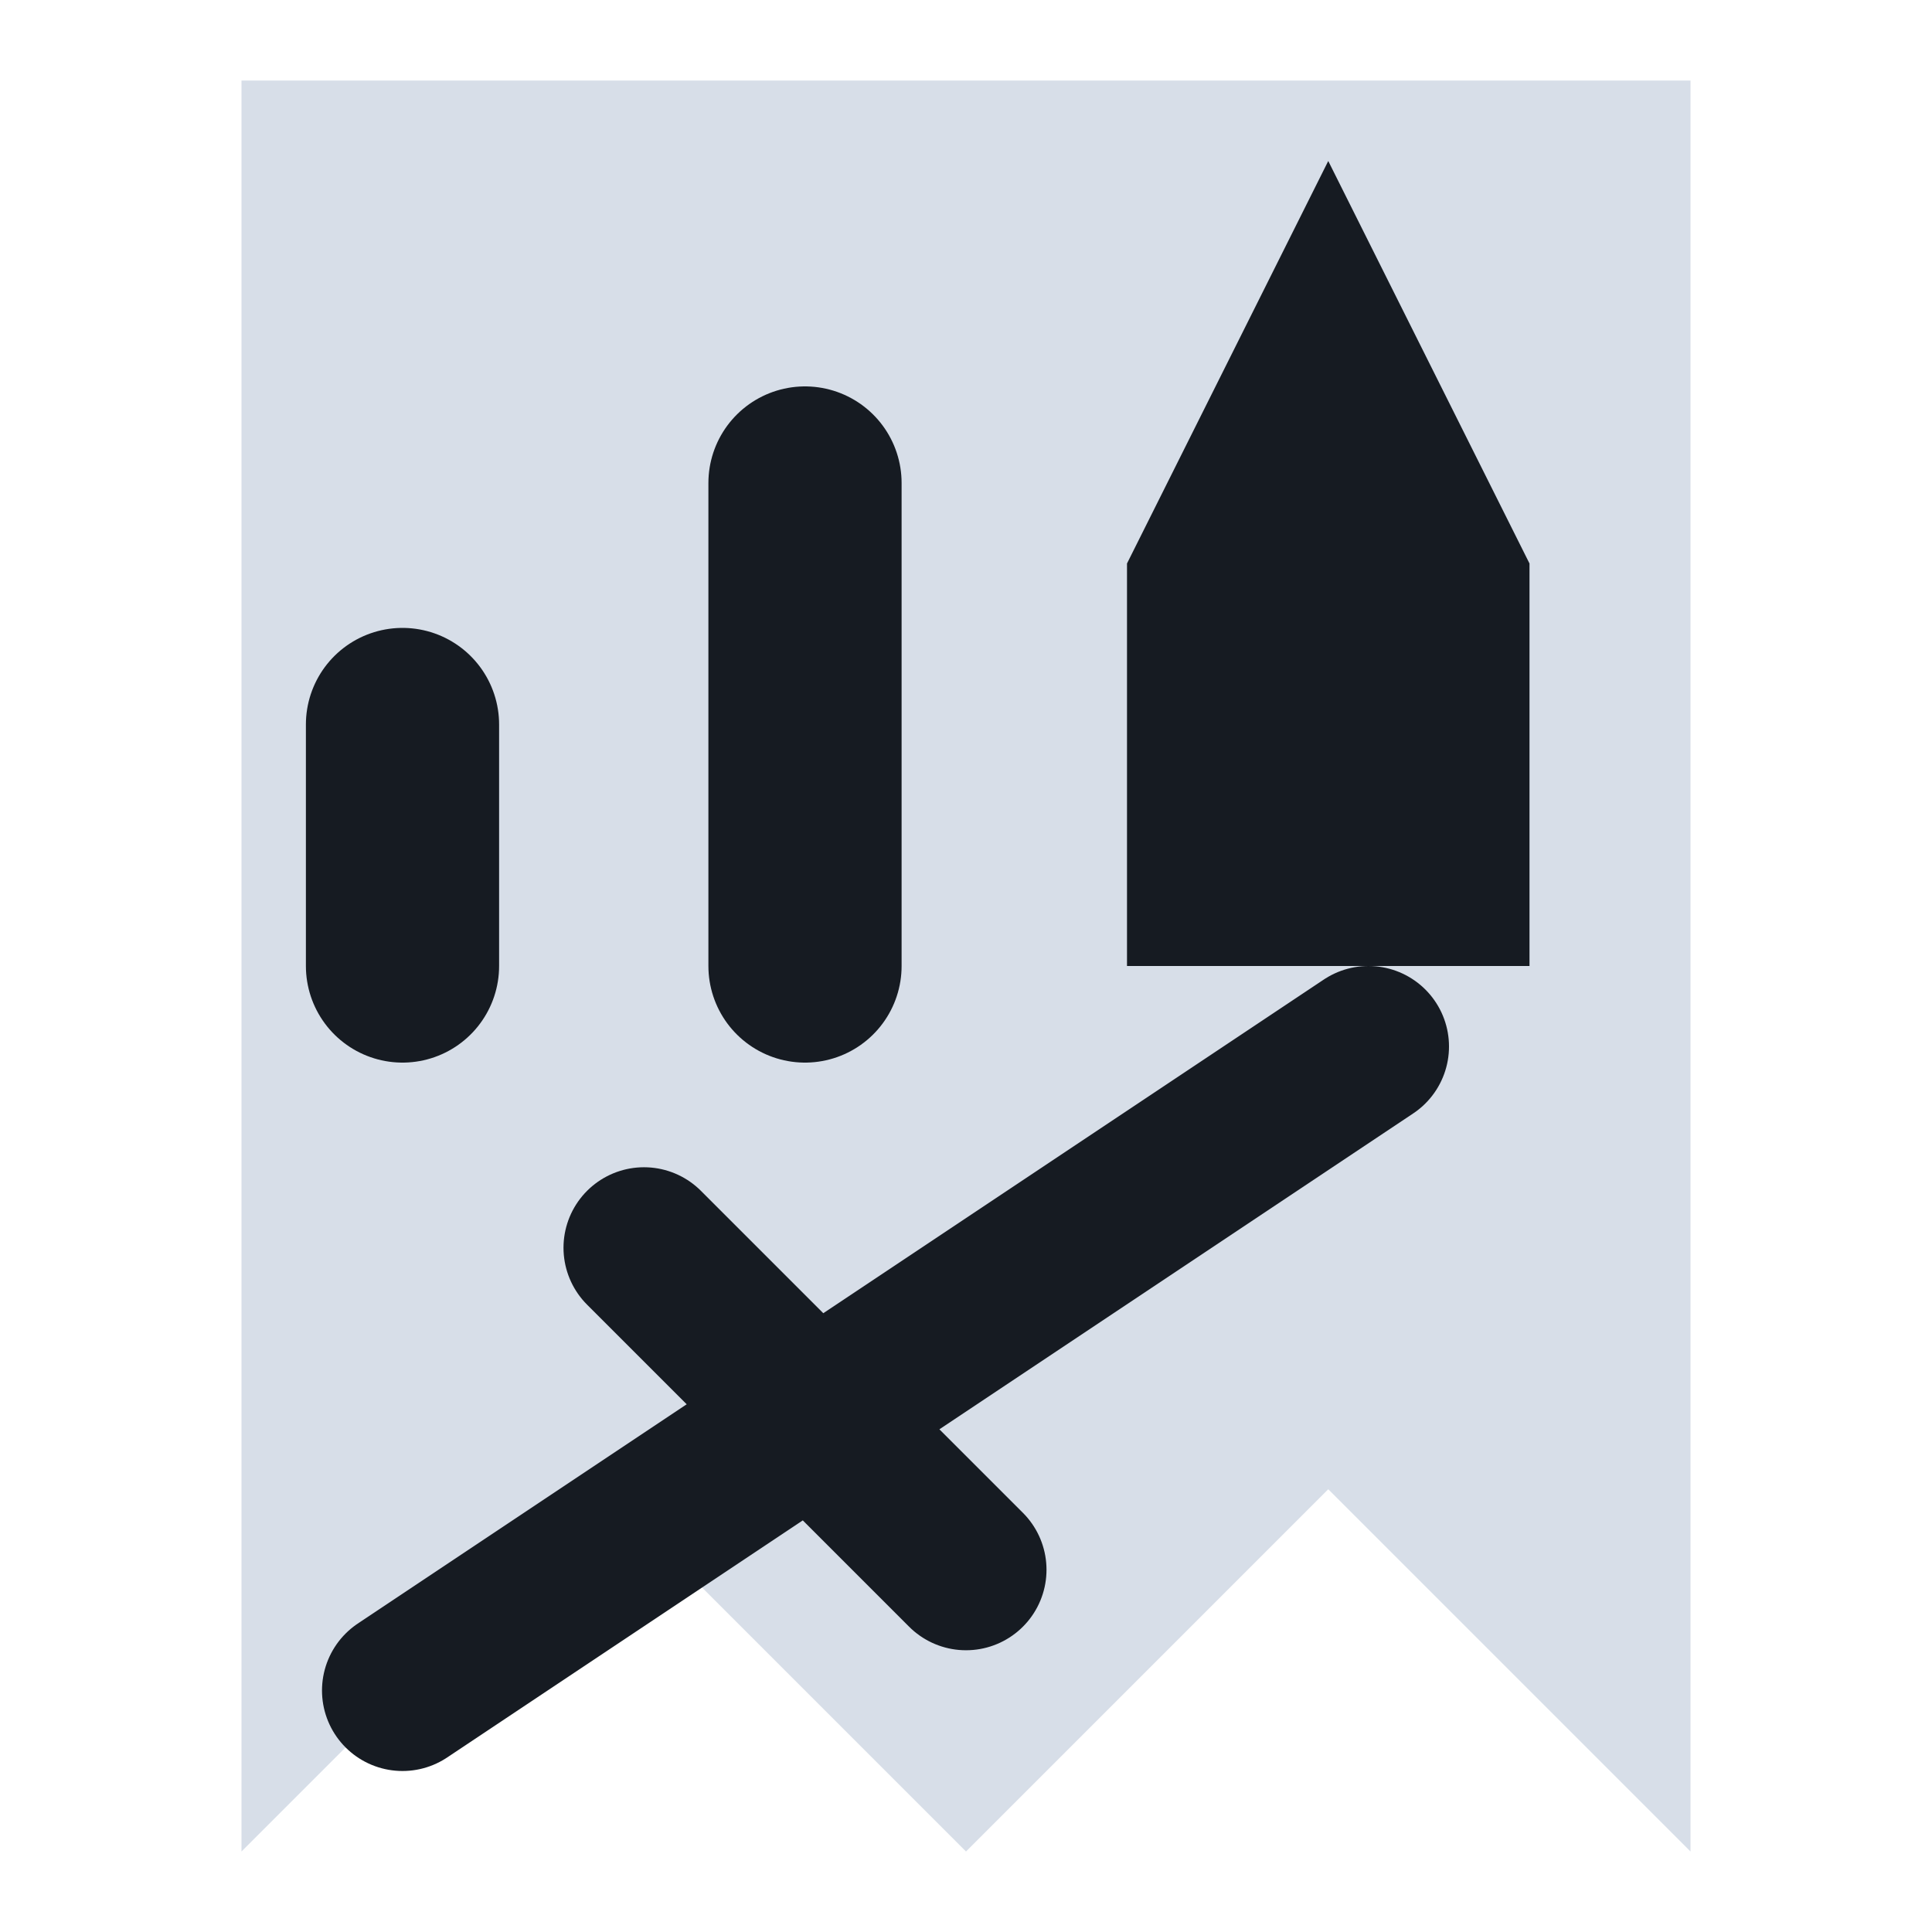
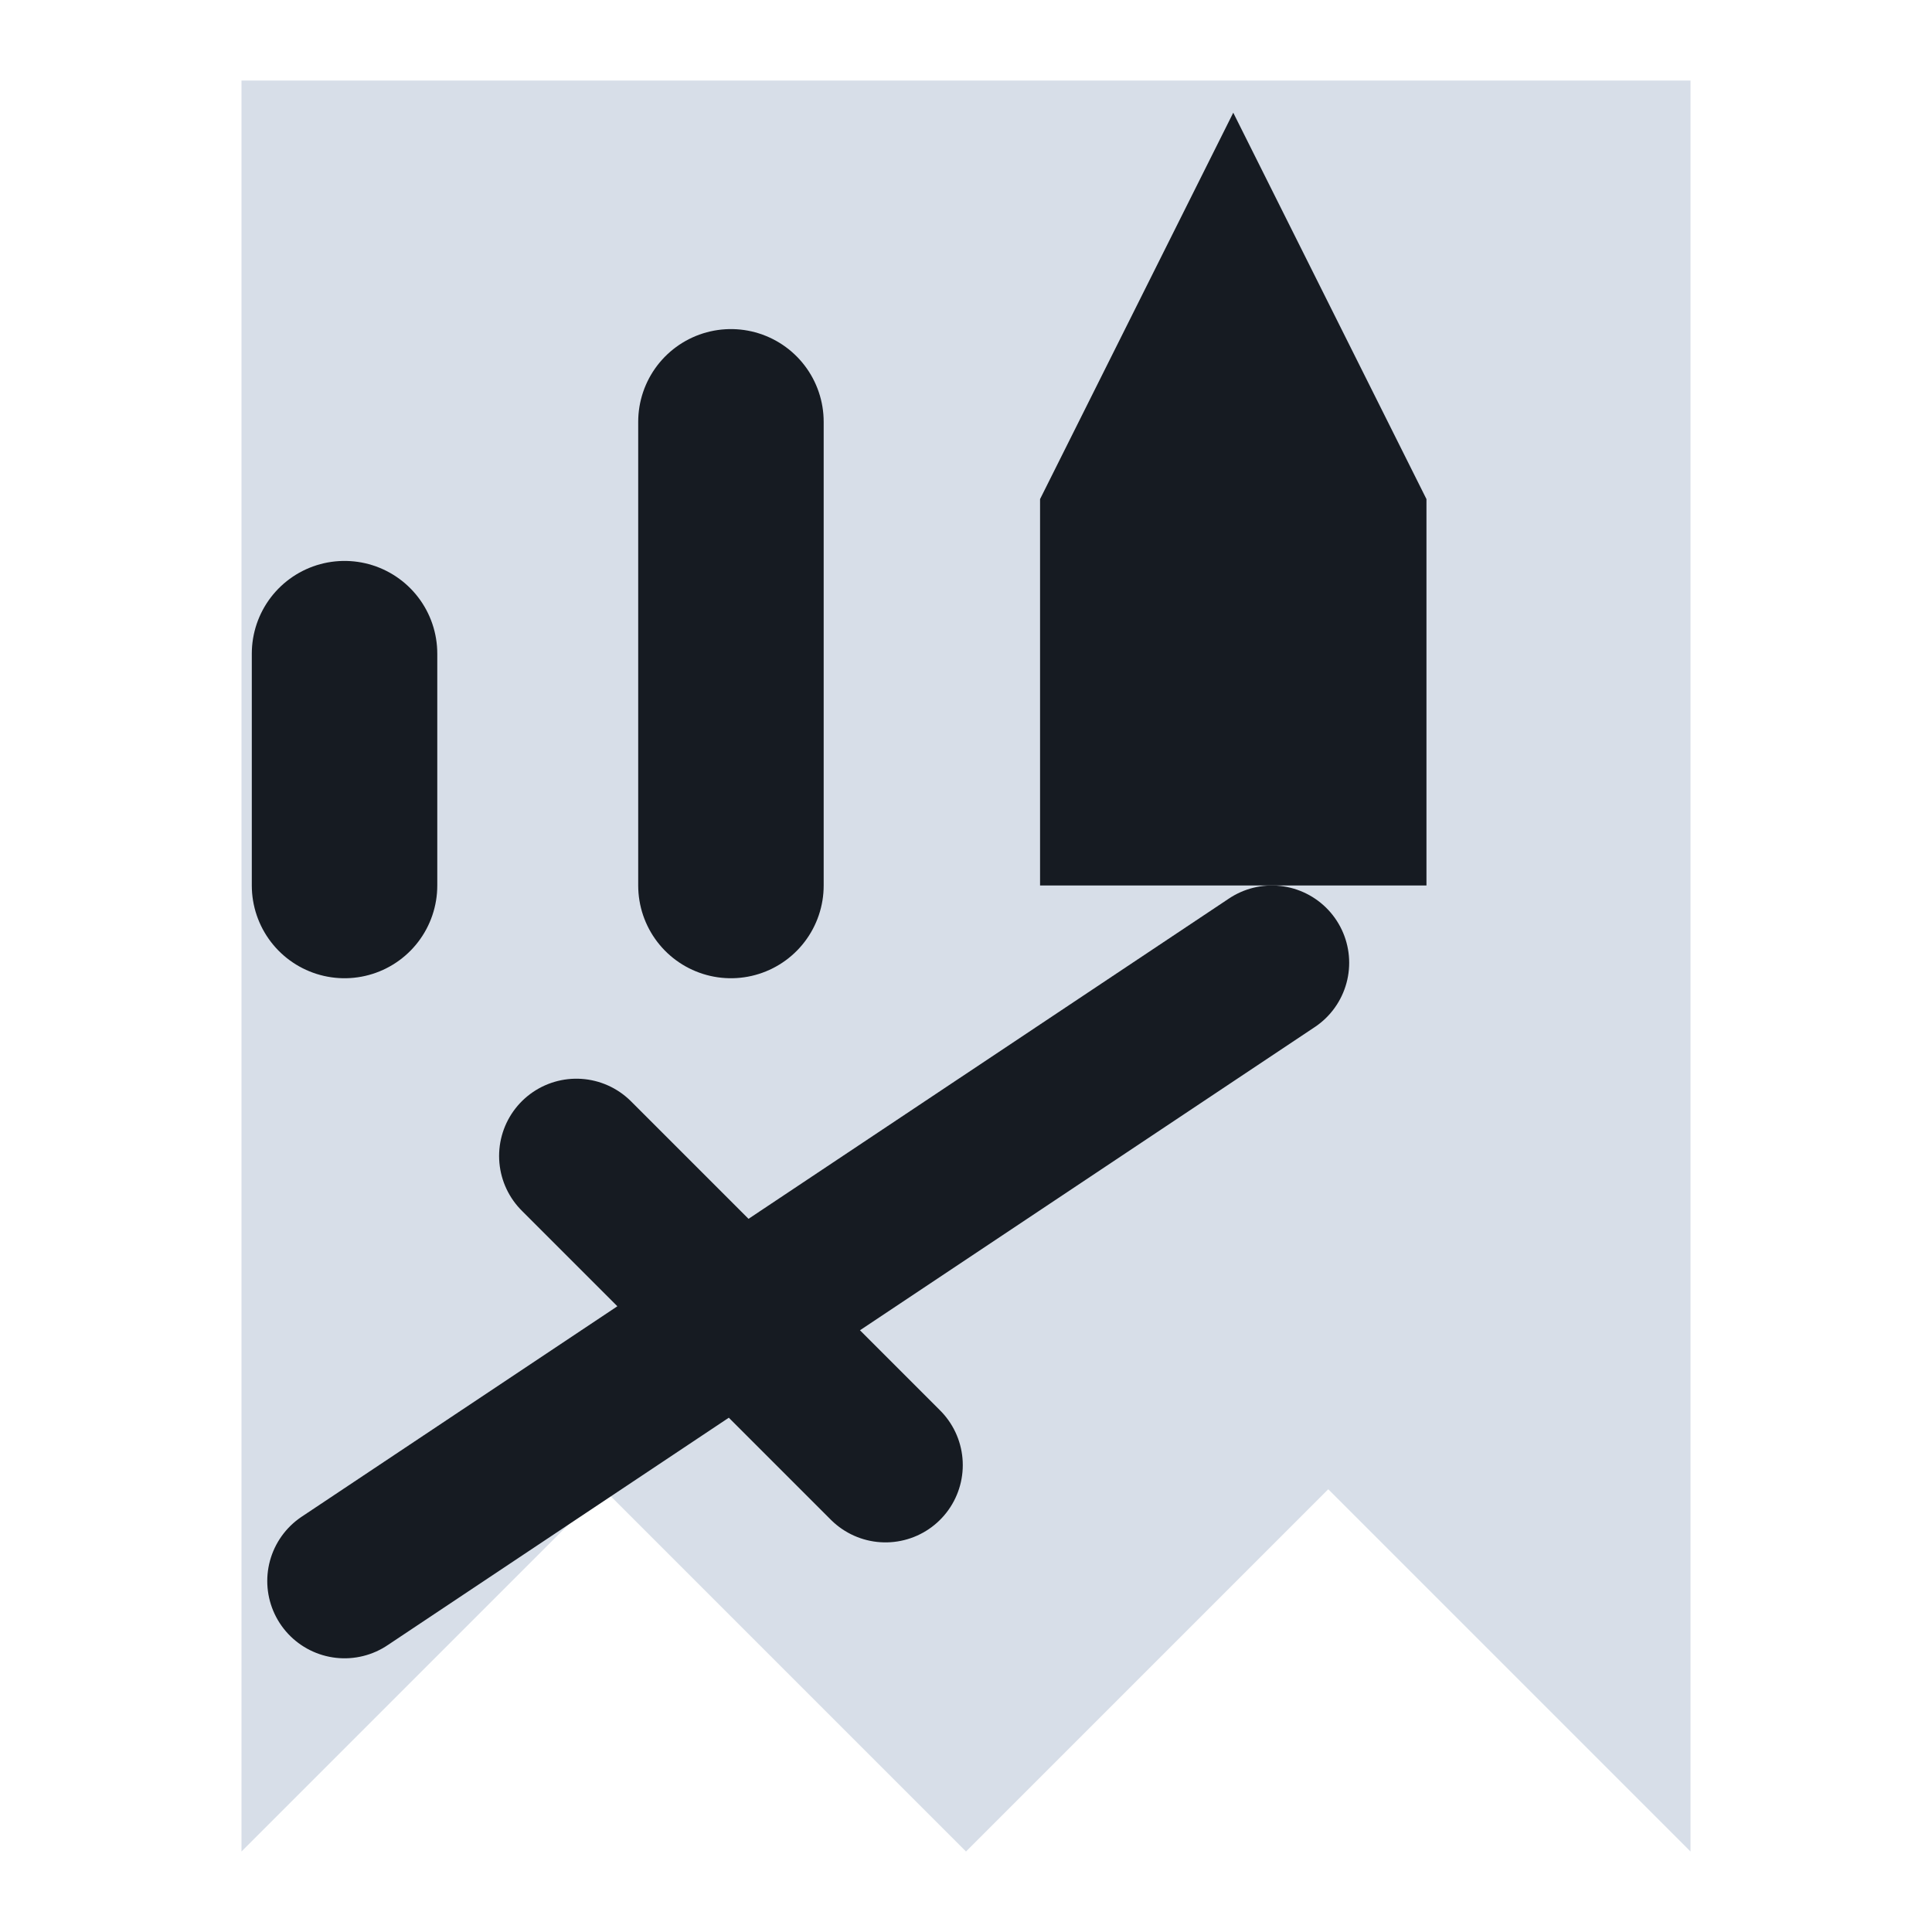
<svg xmlns="http://www.w3.org/2000/svg" viewBox="0 0 24 24" width="24" height="24">
  <path d="M3 1h18v22l-4.5-4.5L12 23l-4.5-4.5L3 23z" fill="#d7dee8" />
-   <path d="M5 12V9M10 12V6" fill="none" stroke="#161b22" stroke-width="2.4" stroke-linecap="round" stroke-linejoin="round" />
-   <path d="M14 12V7l2.5-5L19 7v5z" fill="#161b22" />
-   <path d="M5 21L17 13M8 15.5l4 4" fill="none" stroke="#161b22" stroke-width="2" stroke-linecap="round" stroke-linejoin="round" />
+   <g transform="translate(11,11) scale(0.96) translate(-12,-12)">
+     <path d="M5 12V9M10 12V6" fill="none" stroke="#161b22" stroke-width="2.4" stroke-linecap="round" stroke-linejoin="round" />
+     <path d="M14 12V7l2.5-5L19 7v5z" fill="#161b22" />
+     <path d="M5 21L17 13M8 15.5l4 4" fill="none" stroke="#161b22" stroke-width="2" stroke-linecap="round" stroke-linejoin="round" />
+   </g>
</svg>
